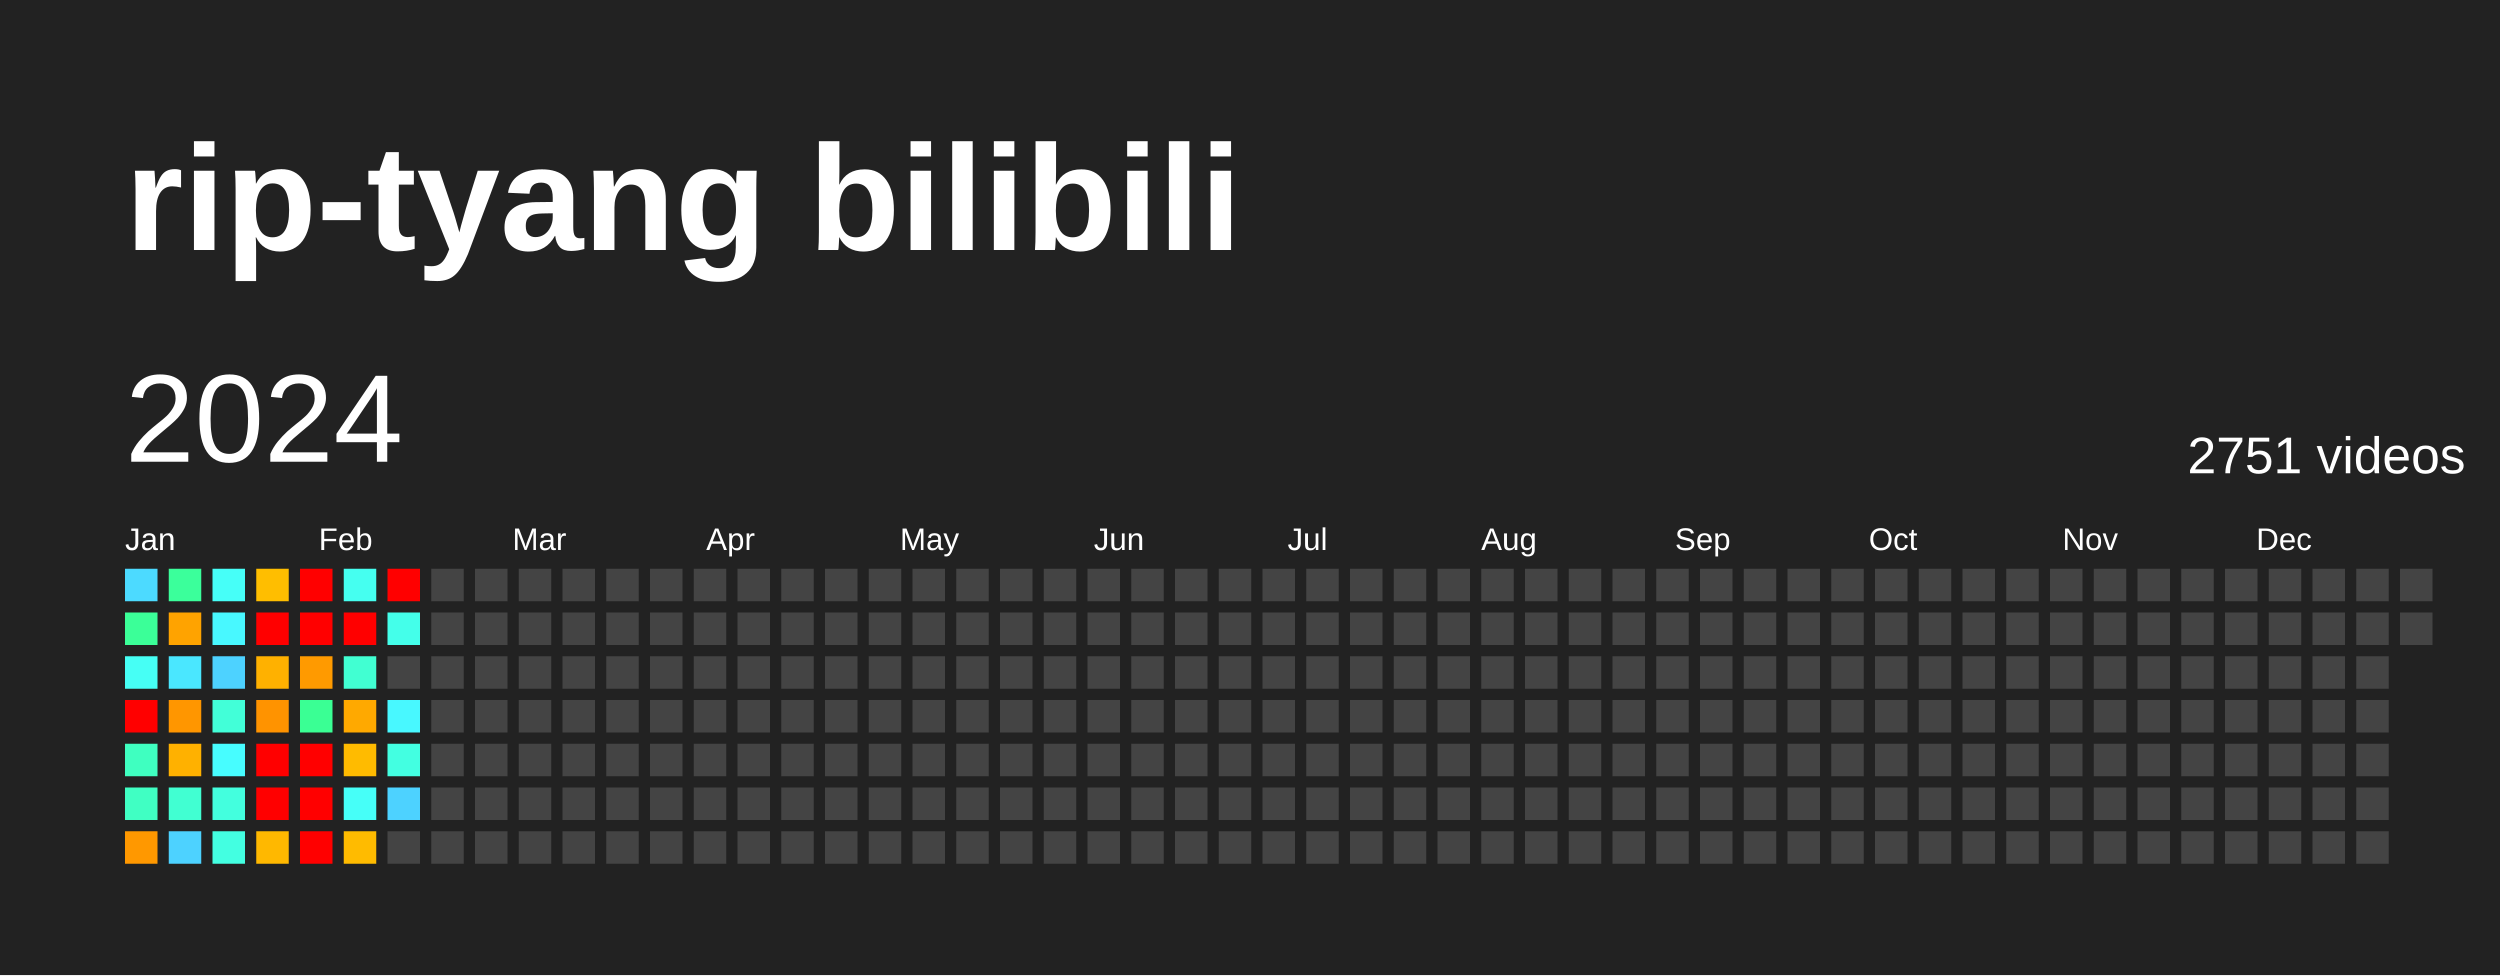
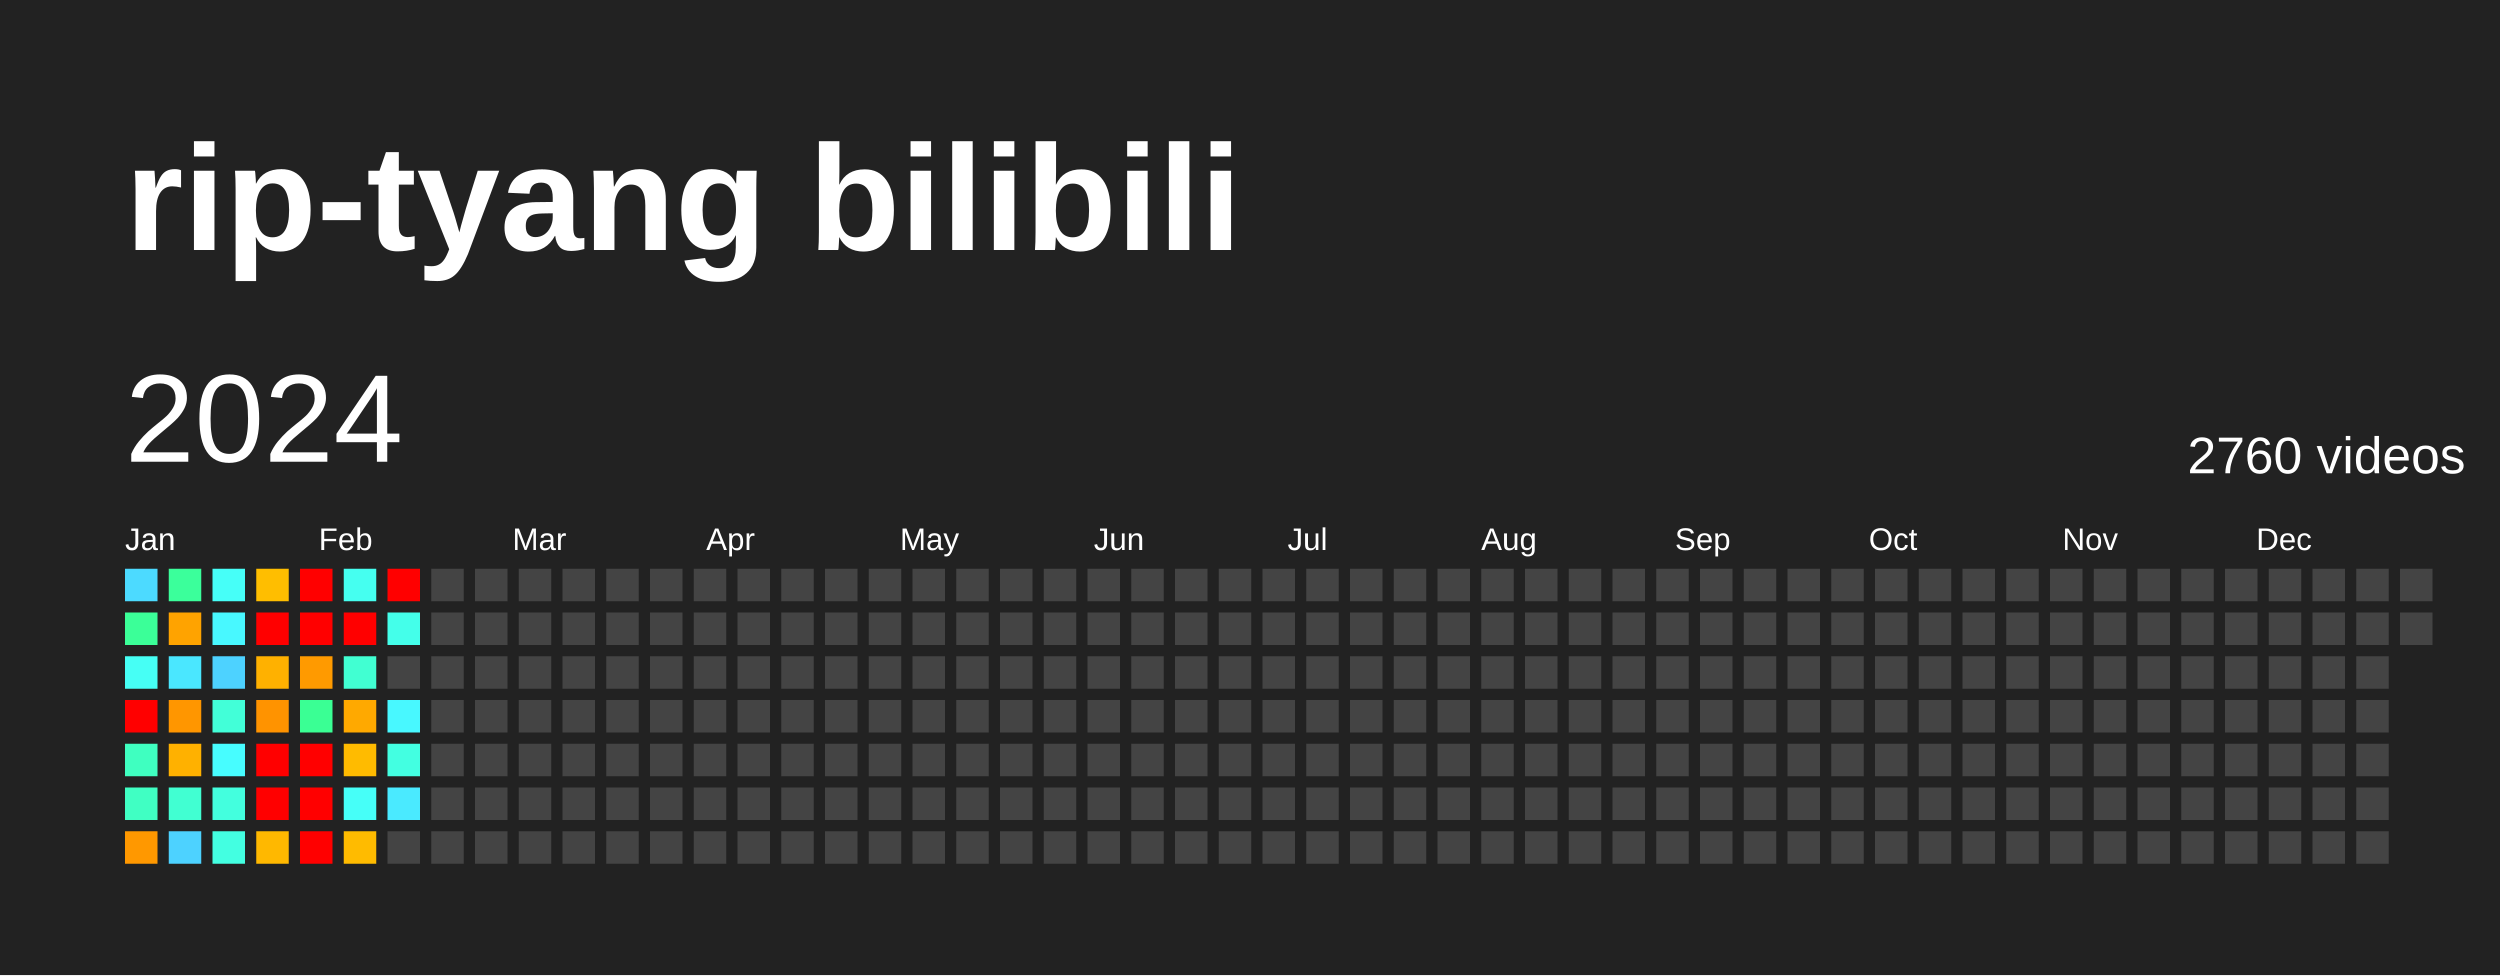
<svg xmlns="http://www.w3.org/2000/svg" baseProfile="full" height="78mm" version="1.1" viewBox="0,0,200,78" width="200mm">
  <defs />
  <rect fill="#222222" height="78" width="200" x="0" y="0" />
  <text fill="#FFFFFF" style="font-size:12px; font-family:Arial; font-weight:bold;" x="10" y="20">rip-tyang bilibili</text>
  <text dominant-baseline="hanging" fill="#FFFFFF" style="font-size:10.0px; font-family:Arial;" x="10" y="30">2024</text>
-   <text dominant-baseline="hanging" fill="#FFFFFF" style="font-size:4.125px; font-family:Arial;" x="175" y="35">2751 videos</text>
+   <text dominant-baseline="hanging" fill="#FFFFFF" style="font-size:4.125px; font-family:Arial;" x="175" y="35">2760 videos</text>
  <text fill="#FFFFFF" style="font-size:2.5px; font-family:Arial" x="10.0" y="44">Jan</text>
  <text fill="#FFFFFF" style="font-size:2.5px; font-family:Arial" x="25.5" y="44">Feb</text>
  <text fill="#FFFFFF" style="font-size:2.5px; font-family:Arial" x="41.0" y="44">Mar</text>
  <text fill="#FFFFFF" style="font-size:2.5px; font-family:Arial" x="56.5" y="44">Apr</text>
  <text fill="#FFFFFF" style="font-size:2.5px; font-family:Arial" x="72.0" y="44">May</text>
  <text fill="#FFFFFF" style="font-size:2.5px; font-family:Arial" x="87.5" y="44">Jun</text>
  <text fill="#FFFFFF" style="font-size:2.5px; font-family:Arial" x="103.0" y="44">Jul</text>
  <text fill="#FFFFFF" style="font-size:2.5px; font-family:Arial" x="118.5" y="44">Aug</text>
  <text fill="#FFFFFF" style="font-size:2.5px; font-family:Arial" x="134.0" y="44">Sep</text>
  <text fill="#FFFFFF" style="font-size:2.5px; font-family:Arial" x="149.5" y="44">Oct</text>
  <text fill="#FFFFFF" style="font-size:2.5px; font-family:Arial" x="165.0" y="44">Nov</text>
  <text fill="#FFFFFF" style="font-size:2.5px; font-family:Arial" x="180.5" y="44">Dec</text>
  <rect fill="#4cdaff" height="2.6" width="2.6" x="10.0" y="45.5" />
  <rect fill="#3bff98" height="2.6" width="2.6" x="10.0" y="49.0" />
  <rect fill="#46fff5" height="2.6" width="2.6" x="10.0" y="52.5" />
  <rect fill="red" height="2.6" width="2.6" x="10.0" y="56.0" />
  <rect fill="#3fffc0" height="2.6" width="2.6" x="10.0" y="59.5" />
  <rect fill="#40ffc3" height="2.6" width="2.6" x="10.0" y="63.0" />
  <rect fill="#ff9800" height="2.6" width="2.6" x="10.0" y="66.5" />
  <rect fill="#3bff9b" height="2.6" width="2.6" x="13.5" y="45.5" />
  <rect fill="#ffa300" height="2.6" width="2.6" x="13.5" y="49.0" />
  <rect fill="#4ae7ff" height="2.6" width="2.6" x="13.5" y="52.5" />
  <rect fill="#ff9600" height="2.6" width="2.6" x="13.5" y="56.0" />
  <rect fill="#ffb100" height="2.6" width="2.6" x="13.5" y="59.5" />
  <rect fill="#41ffd2" height="2.6" width="2.6" x="13.5" y="63.0" />
  <rect fill="#4dd2ff" height="2.6" width="2.6" x="13.5" y="66.5" />
  <rect fill="#46fff8" height="2.6" width="2.6" x="17.0" y="45.5" />
  <rect fill="#48f8ff" height="2.6" width="2.6" x="17.0" y="49.0" />
  <rect fill="#4dd2ff" height="2.6" width="2.6" x="17.0" y="52.5" />
  <rect fill="#42ffd8" height="2.6" width="2.6" x="17.0" y="56.0" />
  <rect fill="#47fdff" height="2.6" width="2.6" x="17.0" y="59.5" />
  <rect fill="#43ffde" height="2.6" width="2.6" x="17.0" y="63.0" />
  <rect fill="#43ffe1" height="2.6" width="2.6" x="17.0" y="66.5" />
  <rect fill="#ffbe00" height="2.6" width="2.6" x="20.5" y="45.5" />
  <rect fill="red" height="2.6" width="2.6" x="20.5" y="49.0" />
  <rect fill="#ffb100" height="2.6" width="2.6" x="20.5" y="52.5" />
  <rect fill="#ff9300" height="2.6" width="2.6" x="20.5" y="56.0" />
  <rect fill="red" height="2.6" width="2.6" x="20.5" y="59.5" />
  <rect fill="red" height="2.6" width="2.6" x="20.5" y="63.0" />
  <rect fill="#ffb800" height="2.6" width="2.6" x="20.5" y="66.5" />
  <rect fill="red" height="2.6" width="2.6" x="24.0" y="45.5" />
  <rect fill="red" height="2.6" width="2.6" x="24.0" y="49.0" />
  <rect fill="#ff9a00" height="2.6" width="2.6" x="24.0" y="52.5" />
  <rect fill="#3aff94" height="2.6" width="2.6" x="24.0" y="56.0" />
  <rect fill="red" height="2.6" width="2.6" x="24.0" y="59.5" />
  <rect fill="red" height="2.6" width="2.6" x="24.0" y="63.0" />
  <rect fill="red" height="2.6" width="2.6" x="24.0" y="66.5" />
  <rect fill="#45fff0" height="2.6" width="2.6" x="27.5" y="45.5" />
  <rect fill="red" height="2.6" width="2.6" x="27.5" y="49.0" />
  <rect fill="#41ffd2" height="2.6" width="2.6" x="27.5" y="52.5" />
  <rect fill="#ffa900" height="2.6" width="2.6" x="27.5" y="56.0" />
  <rect fill="#ffbb00" height="2.6" width="2.6" x="27.5" y="59.5" />
  <rect fill="#46fff8" height="2.6" width="2.6" x="27.5" y="63.0" />
  <rect fill="#ffbb00" height="2.6" width="2.6" x="27.5" y="66.5" />
  <rect fill="red" height="2.6" width="2.6" x="31.0" y="45.5" />
  <rect fill="#44ffea" height="2.6" width="2.6" x="31.0" y="49.0" />
  <rect fill="#444444" height="2.6" width="2.6" x="31.0" y="52.5" />
  <rect fill="#48f8ff" height="2.6" width="2.6" x="31.0" y="56.0" />
  <rect fill="#43ffe1" height="2.6" width="2.6" x="31.0" y="59.5" />
-   <rect fill="#4dd2ff" height="2.6" width="2.6" x="31.0" y="63.0" />
+   <rect fill="#4aeaff" height="2.6" width="2.6" x="31.0" y="63.0" />
  <rect fill="#444444" height="2.6" width="2.6" x="31.0" y="66.5" />
  <rect fill="#444444" height="2.6" width="2.6" x="34.5" y="45.5" />
  <rect fill="#444444" height="2.6" width="2.6" x="34.5" y="49.0" />
  <rect fill="#444444" height="2.6" width="2.6" x="34.5" y="52.5" />
  <rect fill="#444444" height="2.6" width="2.6" x="34.5" y="56.0" />
  <rect fill="#444444" height="2.6" width="2.6" x="34.5" y="59.5" />
  <rect fill="#444444" height="2.6" width="2.6" x="34.5" y="63.0" />
  <rect fill="#444444" height="2.6" width="2.6" x="34.5" y="66.5" />
  <rect fill="#444444" height="2.6" width="2.6" x="38.0" y="45.5" />
  <rect fill="#444444" height="2.6" width="2.6" x="38.0" y="49.0" />
  <rect fill="#444444" height="2.6" width="2.6" x="38.0" y="52.5" />
  <rect fill="#444444" height="2.6" width="2.6" x="38.0" y="56.0" />
  <rect fill="#444444" height="2.6" width="2.6" x="38.0" y="59.5" />
  <rect fill="#444444" height="2.6" width="2.6" x="38.0" y="63.0" />
  <rect fill="#444444" height="2.6" width="2.6" x="38.0" y="66.5" />
  <rect fill="#444444" height="2.6" width="2.6" x="41.5" y="45.5" />
  <rect fill="#444444" height="2.6" width="2.6" x="41.5" y="49.0" />
  <rect fill="#444444" height="2.6" width="2.6" x="41.5" y="52.5" />
  <rect fill="#444444" height="2.6" width="2.6" x="41.5" y="56.0" />
  <rect fill="#444444" height="2.6" width="2.6" x="41.5" y="59.5" />
  <rect fill="#444444" height="2.6" width="2.6" x="41.5" y="63.0" />
  <rect fill="#444444" height="2.6" width="2.6" x="41.5" y="66.5" />
  <rect fill="#444444" height="2.6" width="2.6" x="45.0" y="45.5" />
  <rect fill="#444444" height="2.6" width="2.6" x="45.0" y="49.0" />
  <rect fill="#444444" height="2.6" width="2.6" x="45.0" y="52.5" />
  <rect fill="#444444" height="2.6" width="2.6" x="45.0" y="56.0" />
  <rect fill="#444444" height="2.6" width="2.6" x="45.0" y="59.5" />
  <rect fill="#444444" height="2.6" width="2.6" x="45.0" y="63.0" />
  <rect fill="#444444" height="2.6" width="2.6" x="45.0" y="66.5" />
  <rect fill="#444444" height="2.6" width="2.6" x="48.5" y="45.5" />
  <rect fill="#444444" height="2.6" width="2.6" x="48.5" y="49.0" />
  <rect fill="#444444" height="2.6" width="2.6" x="48.5" y="52.5" />
  <rect fill="#444444" height="2.6" width="2.6" x="48.5" y="56.0" />
  <rect fill="#444444" height="2.6" width="2.6" x="48.5" y="59.5" />
  <rect fill="#444444" height="2.6" width="2.6" x="48.5" y="63.0" />
  <rect fill="#444444" height="2.6" width="2.6" x="48.5" y="66.5" />
  <rect fill="#444444" height="2.6" width="2.6" x="52.0" y="45.5" />
  <rect fill="#444444" height="2.6" width="2.6" x="52.0" y="49.0" />
  <rect fill="#444444" height="2.6" width="2.6" x="52.0" y="52.5" />
  <rect fill="#444444" height="2.6" width="2.6" x="52.0" y="56.0" />
  <rect fill="#444444" height="2.6" width="2.6" x="52.0" y="59.5" />
  <rect fill="#444444" height="2.6" width="2.6" x="52.0" y="63.0" />
  <rect fill="#444444" height="2.6" width="2.6" x="52.0" y="66.5" />
  <rect fill="#444444" height="2.6" width="2.6" x="55.5" y="45.5" />
  <rect fill="#444444" height="2.6" width="2.6" x="55.5" y="49.0" />
  <rect fill="#444444" height="2.6" width="2.6" x="55.5" y="52.5" />
  <rect fill="#444444" height="2.6" width="2.6" x="55.5" y="56.0" />
  <rect fill="#444444" height="2.6" width="2.6" x="55.5" y="59.5" />
  <rect fill="#444444" height="2.6" width="2.6" x="55.5" y="63.0" />
  <rect fill="#444444" height="2.6" width="2.6" x="55.5" y="66.5" />
  <rect fill="#444444" height="2.6" width="2.6" x="59.0" y="45.5" />
  <rect fill="#444444" height="2.6" width="2.6" x="59.0" y="49.0" />
  <rect fill="#444444" height="2.6" width="2.6" x="59.0" y="52.5" />
  <rect fill="#444444" height="2.6" width="2.6" x="59.0" y="56.0" />
  <rect fill="#444444" height="2.6" width="2.6" x="59.0" y="59.5" />
  <rect fill="#444444" height="2.6" width="2.6" x="59.0" y="63.0" />
  <rect fill="#444444" height="2.6" width="2.6" x="59.0" y="66.5" />
  <rect fill="#444444" height="2.6" width="2.6" x="62.5" y="45.5" />
  <rect fill="#444444" height="2.6" width="2.6" x="62.5" y="49.0" />
  <rect fill="#444444" height="2.6" width="2.6" x="62.5" y="52.5" />
  <rect fill="#444444" height="2.6" width="2.6" x="62.5" y="56.0" />
  <rect fill="#444444" height="2.6" width="2.6" x="62.5" y="59.5" />
  <rect fill="#444444" height="2.6" width="2.6" x="62.5" y="63.0" />
  <rect fill="#444444" height="2.6" width="2.6" x="62.5" y="66.5" />
  <rect fill="#444444" height="2.6" width="2.6" x="66.0" y="45.5" />
  <rect fill="#444444" height="2.6" width="2.6" x="66.0" y="49.0" />
  <rect fill="#444444" height="2.6" width="2.6" x="66.0" y="52.5" />
  <rect fill="#444444" height="2.6" width="2.6" x="66.0" y="56.0" />
  <rect fill="#444444" height="2.6" width="2.6" x="66.0" y="59.5" />
  <rect fill="#444444" height="2.6" width="2.6" x="66.0" y="63.0" />
  <rect fill="#444444" height="2.6" width="2.6" x="66.0" y="66.5" />
  <rect fill="#444444" height="2.6" width="2.6" x="69.5" y="45.5" />
  <rect fill="#444444" height="2.6" width="2.6" x="69.5" y="49.0" />
  <rect fill="#444444" height="2.6" width="2.6" x="69.5" y="52.5" />
  <rect fill="#444444" height="2.6" width="2.6" x="69.5" y="56.0" />
  <rect fill="#444444" height="2.6" width="2.6" x="69.5" y="59.5" />
  <rect fill="#444444" height="2.6" width="2.6" x="69.5" y="63.0" />
  <rect fill="#444444" height="2.6" width="2.6" x="69.5" y="66.5" />
  <rect fill="#444444" height="2.6" width="2.6" x="73.0" y="45.5" />
  <rect fill="#444444" height="2.6" width="2.6" x="73.0" y="49.0" />
  <rect fill="#444444" height="2.6" width="2.6" x="73.0" y="52.5" />
  <rect fill="#444444" height="2.6" width="2.6" x="73.0" y="56.0" />
  <rect fill="#444444" height="2.6" width="2.6" x="73.0" y="59.5" />
  <rect fill="#444444" height="2.6" width="2.6" x="73.0" y="63.0" />
  <rect fill="#444444" height="2.6" width="2.6" x="73.0" y="66.5" />
  <rect fill="#444444" height="2.6" width="2.6" x="76.5" y="45.5" />
  <rect fill="#444444" height="2.6" width="2.6" x="76.5" y="49.0" />
  <rect fill="#444444" height="2.6" width="2.6" x="76.5" y="52.5" />
  <rect fill="#444444" height="2.6" width="2.6" x="76.5" y="56.0" />
  <rect fill="#444444" height="2.6" width="2.6" x="76.5" y="59.5" />
  <rect fill="#444444" height="2.6" width="2.6" x="76.5" y="63.0" />
  <rect fill="#444444" height="2.6" width="2.6" x="76.5" y="66.5" />
  <rect fill="#444444" height="2.6" width="2.6" x="80.0" y="45.5" />
  <rect fill="#444444" height="2.6" width="2.6" x="80.0" y="49.0" />
  <rect fill="#444444" height="2.6" width="2.6" x="80.0" y="52.5" />
  <rect fill="#444444" height="2.6" width="2.6" x="80.0" y="56.0" />
  <rect fill="#444444" height="2.6" width="2.6" x="80.0" y="59.5" />
  <rect fill="#444444" height="2.6" width="2.6" x="80.0" y="63.0" />
  <rect fill="#444444" height="2.6" width="2.6" x="80.0" y="66.5" />
  <rect fill="#444444" height="2.6" width="2.6" x="83.5" y="45.5" />
  <rect fill="#444444" height="2.6" width="2.6" x="83.5" y="49.0" />
  <rect fill="#444444" height="2.6" width="2.6" x="83.5" y="52.5" />
  <rect fill="#444444" height="2.6" width="2.6" x="83.5" y="56.0" />
  <rect fill="#444444" height="2.6" width="2.6" x="83.5" y="59.5" />
  <rect fill="#444444" height="2.6" width="2.6" x="83.5" y="63.0" />
  <rect fill="#444444" height="2.6" width="2.6" x="83.5" y="66.5" />
  <rect fill="#444444" height="2.6" width="2.6" x="87.0" y="45.5" />
  <rect fill="#444444" height="2.6" width="2.6" x="87.0" y="49.0" />
  <rect fill="#444444" height="2.6" width="2.6" x="87.0" y="52.5" />
  <rect fill="#444444" height="2.6" width="2.6" x="87.0" y="56.0" />
  <rect fill="#444444" height="2.6" width="2.6" x="87.0" y="59.5" />
  <rect fill="#444444" height="2.6" width="2.6" x="87.0" y="63.0" />
  <rect fill="#444444" height="2.6" width="2.6" x="87.0" y="66.5" />
  <rect fill="#444444" height="2.6" width="2.6" x="90.5" y="45.5" />
  <rect fill="#444444" height="2.6" width="2.6" x="90.5" y="49.0" />
  <rect fill="#444444" height="2.6" width="2.6" x="90.5" y="52.5" />
  <rect fill="#444444" height="2.6" width="2.6" x="90.5" y="56.0" />
  <rect fill="#444444" height="2.6" width="2.6" x="90.5" y="59.5" />
  <rect fill="#444444" height="2.6" width="2.6" x="90.5" y="63.0" />
  <rect fill="#444444" height="2.6" width="2.6" x="90.5" y="66.5" />
  <rect fill="#444444" height="2.6" width="2.6" x="94.0" y="45.5" />
  <rect fill="#444444" height="2.6" width="2.6" x="94.0" y="49.0" />
  <rect fill="#444444" height="2.6" width="2.6" x="94.0" y="52.5" />
  <rect fill="#444444" height="2.6" width="2.6" x="94.0" y="56.0" />
  <rect fill="#444444" height="2.6" width="2.6" x="94.0" y="59.5" />
  <rect fill="#444444" height="2.6" width="2.6" x="94.0" y="63.0" />
  <rect fill="#444444" height="2.6" width="2.6" x="94.0" y="66.5" />
  <rect fill="#444444" height="2.6" width="2.6" x="97.5" y="45.5" />
  <rect fill="#444444" height="2.6" width="2.6" x="97.5" y="49.0" />
  <rect fill="#444444" height="2.6" width="2.6" x="97.5" y="52.5" />
  <rect fill="#444444" height="2.6" width="2.6" x="97.5" y="56.0" />
  <rect fill="#444444" height="2.6" width="2.6" x="97.5" y="59.5" />
  <rect fill="#444444" height="2.6" width="2.6" x="97.5" y="63.0" />
  <rect fill="#444444" height="2.6" width="2.6" x="97.5" y="66.5" />
  <rect fill="#444444" height="2.6" width="2.6" x="101.0" y="45.5" />
  <rect fill="#444444" height="2.6" width="2.6" x="101.0" y="49.0" />
  <rect fill="#444444" height="2.6" width="2.6" x="101.0" y="52.5" />
  <rect fill="#444444" height="2.6" width="2.6" x="101.0" y="56.0" />
  <rect fill="#444444" height="2.6" width="2.6" x="101.0" y="59.5" />
  <rect fill="#444444" height="2.6" width="2.6" x="101.0" y="63.0" />
  <rect fill="#444444" height="2.6" width="2.6" x="101.0" y="66.5" />
  <rect fill="#444444" height="2.6" width="2.6" x="104.5" y="45.5" />
  <rect fill="#444444" height="2.6" width="2.6" x="104.5" y="49.0" />
  <rect fill="#444444" height="2.6" width="2.6" x="104.5" y="52.5" />
  <rect fill="#444444" height="2.6" width="2.6" x="104.5" y="56.0" />
  <rect fill="#444444" height="2.6" width="2.6" x="104.5" y="59.5" />
  <rect fill="#444444" height="2.6" width="2.6" x="104.5" y="63.0" />
  <rect fill="#444444" height="2.6" width="2.6" x="104.5" y="66.5" />
  <rect fill="#444444" height="2.6" width="2.6" x="108.0" y="45.5" />
  <rect fill="#444444" height="2.6" width="2.6" x="108.0" y="49.0" />
  <rect fill="#444444" height="2.6" width="2.6" x="108.0" y="52.5" />
  <rect fill="#444444" height="2.6" width="2.6" x="108.0" y="56.0" />
  <rect fill="#444444" height="2.6" width="2.6" x="108.0" y="59.5" />
  <rect fill="#444444" height="2.6" width="2.6" x="108.0" y="63.0" />
  <rect fill="#444444" height="2.6" width="2.6" x="108.0" y="66.5" />
  <rect fill="#444444" height="2.6" width="2.6" x="111.5" y="45.5" />
  <rect fill="#444444" height="2.6" width="2.6" x="111.5" y="49.0" />
  <rect fill="#444444" height="2.6" width="2.6" x="111.5" y="52.5" />
  <rect fill="#444444" height="2.6" width="2.6" x="111.5" y="56.0" />
  <rect fill="#444444" height="2.6" width="2.6" x="111.5" y="59.5" />
  <rect fill="#444444" height="2.6" width="2.6" x="111.5" y="63.0" />
  <rect fill="#444444" height="2.6" width="2.6" x="111.5" y="66.5" />
  <rect fill="#444444" height="2.6" width="2.6" x="115.0" y="45.5" />
  <rect fill="#444444" height="2.6" width="2.6" x="115.0" y="49.0" />
  <rect fill="#444444" height="2.6" width="2.6" x="115.0" y="52.5" />
  <rect fill="#444444" height="2.6" width="2.6" x="115.0" y="56.0" />
  <rect fill="#444444" height="2.6" width="2.6" x="115.0" y="59.5" />
  <rect fill="#444444" height="2.6" width="2.6" x="115.0" y="63.0" />
  <rect fill="#444444" height="2.6" width="2.6" x="115.0" y="66.5" />
  <rect fill="#444444" height="2.6" width="2.6" x="118.5" y="45.5" />
  <rect fill="#444444" height="2.6" width="2.6" x="118.5" y="49.0" />
  <rect fill="#444444" height="2.6" width="2.6" x="118.5" y="52.5" />
  <rect fill="#444444" height="2.6" width="2.6" x="118.5" y="56.0" />
  <rect fill="#444444" height="2.6" width="2.6" x="118.5" y="59.5" />
  <rect fill="#444444" height="2.6" width="2.6" x="118.5" y="63.0" />
  <rect fill="#444444" height="2.6" width="2.6" x="118.5" y="66.5" />
  <rect fill="#444444" height="2.6" width="2.6" x="122.0" y="45.5" />
  <rect fill="#444444" height="2.6" width="2.6" x="122.0" y="49.0" />
  <rect fill="#444444" height="2.6" width="2.6" x="122.0" y="52.5" />
  <rect fill="#444444" height="2.6" width="2.6" x="122.0" y="56.0" />
  <rect fill="#444444" height="2.6" width="2.6" x="122.0" y="59.5" />
  <rect fill="#444444" height="2.6" width="2.6" x="122.0" y="63.0" />
  <rect fill="#444444" height="2.6" width="2.6" x="122.0" y="66.5" />
  <rect fill="#444444" height="2.6" width="2.6" x="125.5" y="45.5" />
  <rect fill="#444444" height="2.6" width="2.6" x="125.5" y="49.0" />
  <rect fill="#444444" height="2.6" width="2.6" x="125.5" y="52.5" />
  <rect fill="#444444" height="2.6" width="2.6" x="125.5" y="56.0" />
  <rect fill="#444444" height="2.6" width="2.6" x="125.5" y="59.5" />
  <rect fill="#444444" height="2.6" width="2.6" x="125.5" y="63.0" />
  <rect fill="#444444" height="2.6" width="2.6" x="125.5" y="66.5" />
  <rect fill="#444444" height="2.6" width="2.6" x="129.0" y="45.5" />
  <rect fill="#444444" height="2.6" width="2.6" x="129.0" y="49.0" />
  <rect fill="#444444" height="2.6" width="2.6" x="129.0" y="52.5" />
  <rect fill="#444444" height="2.6" width="2.6" x="129.0" y="56.0" />
  <rect fill="#444444" height="2.6" width="2.6" x="129.0" y="59.5" />
  <rect fill="#444444" height="2.6" width="2.6" x="129.0" y="63.0" />
  <rect fill="#444444" height="2.6" width="2.6" x="129.0" y="66.5" />
  <rect fill="#444444" height="2.6" width="2.6" x="132.5" y="45.5" />
  <rect fill="#444444" height="2.6" width="2.6" x="132.5" y="49.0" />
  <rect fill="#444444" height="2.6" width="2.6" x="132.5" y="52.5" />
  <rect fill="#444444" height="2.6" width="2.6" x="132.5" y="56.0" />
  <rect fill="#444444" height="2.6" width="2.6" x="132.5" y="59.5" />
  <rect fill="#444444" height="2.6" width="2.6" x="132.5" y="63.0" />
  <rect fill="#444444" height="2.6" width="2.6" x="132.5" y="66.5" />
  <rect fill="#444444" height="2.6" width="2.6" x="136.0" y="45.5" />
  <rect fill="#444444" height="2.6" width="2.6" x="136.0" y="49.0" />
  <rect fill="#444444" height="2.6" width="2.6" x="136.0" y="52.5" />
  <rect fill="#444444" height="2.6" width="2.6" x="136.0" y="56.0" />
  <rect fill="#444444" height="2.6" width="2.6" x="136.0" y="59.5" />
  <rect fill="#444444" height="2.6" width="2.6" x="136.0" y="63.0" />
  <rect fill="#444444" height="2.6" width="2.6" x="136.0" y="66.5" />
  <rect fill="#444444" height="2.6" width="2.6" x="139.5" y="45.5" />
  <rect fill="#444444" height="2.6" width="2.6" x="139.5" y="49.0" />
  <rect fill="#444444" height="2.6" width="2.6" x="139.5" y="52.5" />
  <rect fill="#444444" height="2.6" width="2.6" x="139.5" y="56.0" />
  <rect fill="#444444" height="2.6" width="2.6" x="139.5" y="59.5" />
  <rect fill="#444444" height="2.6" width="2.6" x="139.5" y="63.0" />
  <rect fill="#444444" height="2.6" width="2.6" x="139.5" y="66.5" />
  <rect fill="#444444" height="2.6" width="2.6" x="143.0" y="45.5" />
  <rect fill="#444444" height="2.6" width="2.6" x="143.0" y="49.0" />
  <rect fill="#444444" height="2.6" width="2.6" x="143.0" y="52.5" />
  <rect fill="#444444" height="2.6" width="2.6" x="143.0" y="56.0" />
  <rect fill="#444444" height="2.6" width="2.6" x="143.0" y="59.5" />
  <rect fill="#444444" height="2.6" width="2.6" x="143.0" y="63.0" />
  <rect fill="#444444" height="2.6" width="2.6" x="143.0" y="66.5" />
  <rect fill="#444444" height="2.6" width="2.6" x="146.5" y="45.5" />
  <rect fill="#444444" height="2.6" width="2.6" x="146.5" y="49.0" />
  <rect fill="#444444" height="2.6" width="2.6" x="146.5" y="52.5" />
  <rect fill="#444444" height="2.6" width="2.6" x="146.5" y="56.0" />
  <rect fill="#444444" height="2.6" width="2.6" x="146.5" y="59.5" />
  <rect fill="#444444" height="2.6" width="2.6" x="146.5" y="63.0" />
  <rect fill="#444444" height="2.6" width="2.6" x="146.5" y="66.5" />
  <rect fill="#444444" height="2.6" width="2.6" x="150.0" y="45.5" />
  <rect fill="#444444" height="2.6" width="2.6" x="150.0" y="49.0" />
  <rect fill="#444444" height="2.6" width="2.6" x="150.0" y="52.5" />
  <rect fill="#444444" height="2.6" width="2.6" x="150.0" y="56.0" />
  <rect fill="#444444" height="2.6" width="2.6" x="150.0" y="59.5" />
  <rect fill="#444444" height="2.6" width="2.6" x="150.0" y="63.0" />
  <rect fill="#444444" height="2.6" width="2.6" x="150.0" y="66.5" />
  <rect fill="#444444" height="2.6" width="2.6" x="153.5" y="45.5" />
  <rect fill="#444444" height="2.6" width="2.6" x="153.5" y="49.0" />
  <rect fill="#444444" height="2.6" width="2.6" x="153.5" y="52.5" />
  <rect fill="#444444" height="2.6" width="2.6" x="153.5" y="56.0" />
  <rect fill="#444444" height="2.6" width="2.6" x="153.5" y="59.5" />
  <rect fill="#444444" height="2.6" width="2.6" x="153.5" y="63.0" />
  <rect fill="#444444" height="2.6" width="2.6" x="153.5" y="66.5" />
  <rect fill="#444444" height="2.6" width="2.6" x="157.0" y="45.5" />
  <rect fill="#444444" height="2.6" width="2.6" x="157.0" y="49.0" />
  <rect fill="#444444" height="2.6" width="2.6" x="157.0" y="52.5" />
  <rect fill="#444444" height="2.6" width="2.6" x="157.0" y="56.0" />
  <rect fill="#444444" height="2.6" width="2.6" x="157.0" y="59.5" />
  <rect fill="#444444" height="2.6" width="2.6" x="157.0" y="63.0" />
  <rect fill="#444444" height="2.6" width="2.6" x="157.0" y="66.5" />
  <rect fill="#444444" height="2.6" width="2.6" x="160.5" y="45.5" />
  <rect fill="#444444" height="2.6" width="2.6" x="160.5" y="49.0" />
  <rect fill="#444444" height="2.6" width="2.6" x="160.5" y="52.5" />
  <rect fill="#444444" height="2.6" width="2.6" x="160.5" y="56.0" />
  <rect fill="#444444" height="2.6" width="2.6" x="160.5" y="59.5" />
  <rect fill="#444444" height="2.6" width="2.6" x="160.5" y="63.0" />
  <rect fill="#444444" height="2.6" width="2.6" x="160.5" y="66.5" />
  <rect fill="#444444" height="2.6" width="2.6" x="164.0" y="45.5" />
  <rect fill="#444444" height="2.6" width="2.6" x="164.0" y="49.0" />
  <rect fill="#444444" height="2.6" width="2.6" x="164.0" y="52.5" />
  <rect fill="#444444" height="2.6" width="2.6" x="164.0" y="56.0" />
  <rect fill="#444444" height="2.6" width="2.6" x="164.0" y="59.5" />
  <rect fill="#444444" height="2.6" width="2.6" x="164.0" y="63.0" />
  <rect fill="#444444" height="2.6" width="2.6" x="164.0" y="66.5" />
  <rect fill="#444444" height="2.6" width="2.6" x="167.5" y="45.5" />
  <rect fill="#444444" height="2.6" width="2.6" x="167.5" y="49.0" />
  <rect fill="#444444" height="2.6" width="2.6" x="167.5" y="52.5" />
  <rect fill="#444444" height="2.6" width="2.6" x="167.5" y="56.0" />
  <rect fill="#444444" height="2.6" width="2.6" x="167.5" y="59.5" />
  <rect fill="#444444" height="2.6" width="2.6" x="167.5" y="63.0" />
  <rect fill="#444444" height="2.6" width="2.6" x="167.5" y="66.5" />
  <rect fill="#444444" height="2.6" width="2.6" x="171.0" y="45.5" />
  <rect fill="#444444" height="2.6" width="2.6" x="171.0" y="49.0" />
  <rect fill="#444444" height="2.6" width="2.6" x="171.0" y="52.5" />
  <rect fill="#444444" height="2.6" width="2.6" x="171.0" y="56.0" />
  <rect fill="#444444" height="2.6" width="2.6" x="171.0" y="59.5" />
  <rect fill="#444444" height="2.6" width="2.6" x="171.0" y="63.0" />
  <rect fill="#444444" height="2.6" width="2.6" x="171.0" y="66.5" />
  <rect fill="#444444" height="2.6" width="2.6" x="174.5" y="45.5" />
  <rect fill="#444444" height="2.6" width="2.6" x="174.5" y="49.0" />
  <rect fill="#444444" height="2.6" width="2.6" x="174.5" y="52.5" />
  <rect fill="#444444" height="2.6" width="2.6" x="174.5" y="56.0" />
  <rect fill="#444444" height="2.6" width="2.6" x="174.5" y="59.5" />
  <rect fill="#444444" height="2.6" width="2.6" x="174.5" y="63.0" />
  <rect fill="#444444" height="2.6" width="2.6" x="174.5" y="66.5" />
  <rect fill="#444444" height="2.6" width="2.6" x="178.0" y="45.5" />
  <rect fill="#444444" height="2.6" width="2.6" x="178.0" y="49.0" />
  <rect fill="#444444" height="2.6" width="2.6" x="178.0" y="52.5" />
  <rect fill="#444444" height="2.6" width="2.6" x="178.0" y="56.0" />
  <rect fill="#444444" height="2.6" width="2.6" x="178.0" y="59.5" />
  <rect fill="#444444" height="2.6" width="2.6" x="178.0" y="63.0" />
  <rect fill="#444444" height="2.6" width="2.6" x="178.0" y="66.5" />
  <rect fill="#444444" height="2.6" width="2.6" x="181.5" y="45.5" />
  <rect fill="#444444" height="2.6" width="2.6" x="181.5" y="49.0" />
  <rect fill="#444444" height="2.6" width="2.6" x="181.5" y="52.5" />
  <rect fill="#444444" height="2.6" width="2.6" x="181.5" y="56.0" />
  <rect fill="#444444" height="2.6" width="2.6" x="181.5" y="59.5" />
  <rect fill="#444444" height="2.6" width="2.6" x="181.5" y="63.0" />
  <rect fill="#444444" height="2.6" width="2.6" x="181.5" y="66.5" />
  <rect fill="#444444" height="2.6" width="2.6" x="185.0" y="45.5" />
  <rect fill="#444444" height="2.6" width="2.6" x="185.0" y="49.0" />
  <rect fill="#444444" height="2.6" width="2.6" x="185.0" y="52.5" />
  <rect fill="#444444" height="2.6" width="2.6" x="185.0" y="56.0" />
  <rect fill="#444444" height="2.6" width="2.6" x="185.0" y="59.5" />
  <rect fill="#444444" height="2.6" width="2.6" x="185.0" y="63.0" />
  <rect fill="#444444" height="2.6" width="2.6" x="185.0" y="66.5" />
  <rect fill="#444444" height="2.6" width="2.6" x="188.5" y="45.5" />
  <rect fill="#444444" height="2.6" width="2.6" x="188.5" y="49.0" />
  <rect fill="#444444" height="2.6" width="2.6" x="188.5" y="52.5" />
  <rect fill="#444444" height="2.6" width="2.6" x="188.5" y="56.0" />
  <rect fill="#444444" height="2.6" width="2.6" x="188.5" y="59.5" />
  <rect fill="#444444" height="2.6" width="2.6" x="188.5" y="63.0" />
  <rect fill="#444444" height="2.6" width="2.6" x="188.5" y="66.5" />
  <rect fill="#444444" height="2.6" width="2.6" x="192.0" y="45.5" />
  <rect fill="#444444" height="2.6" width="2.6" x="192.0" y="49.0" />
</svg>
